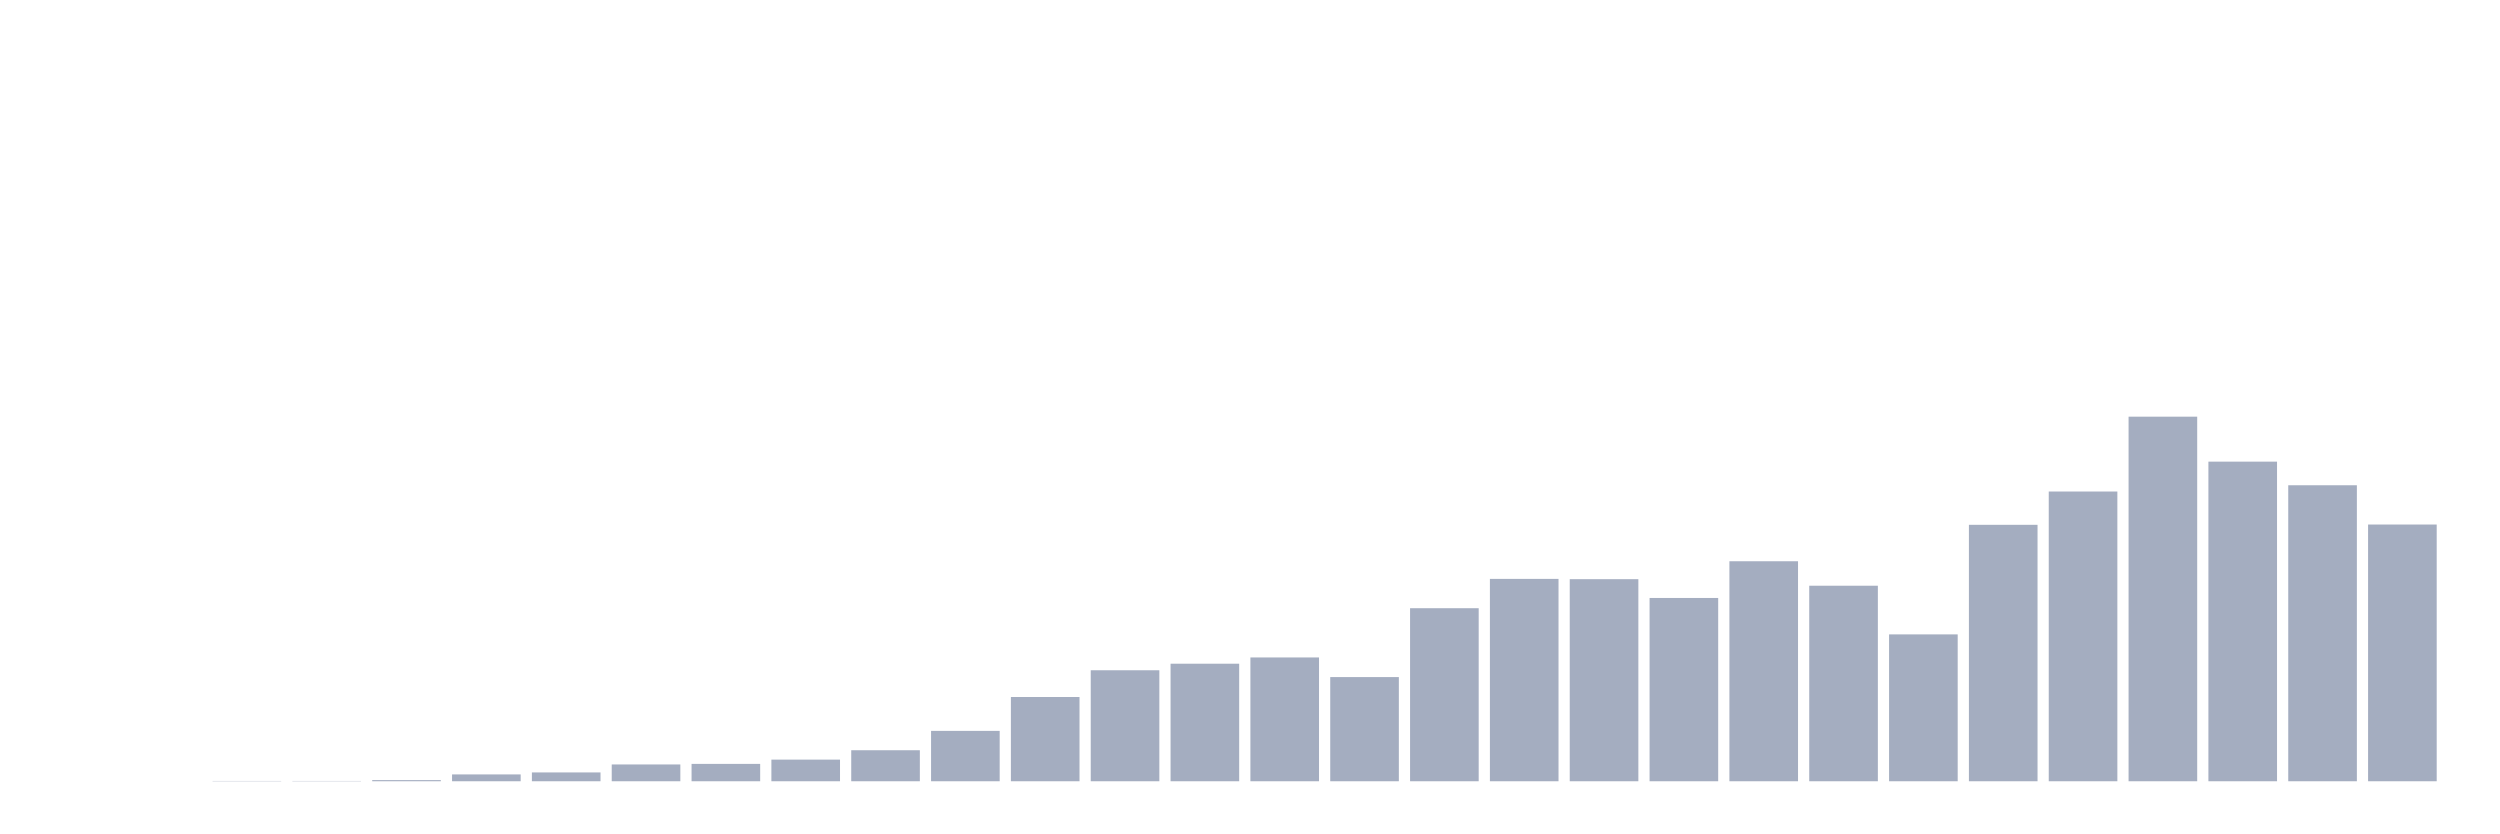
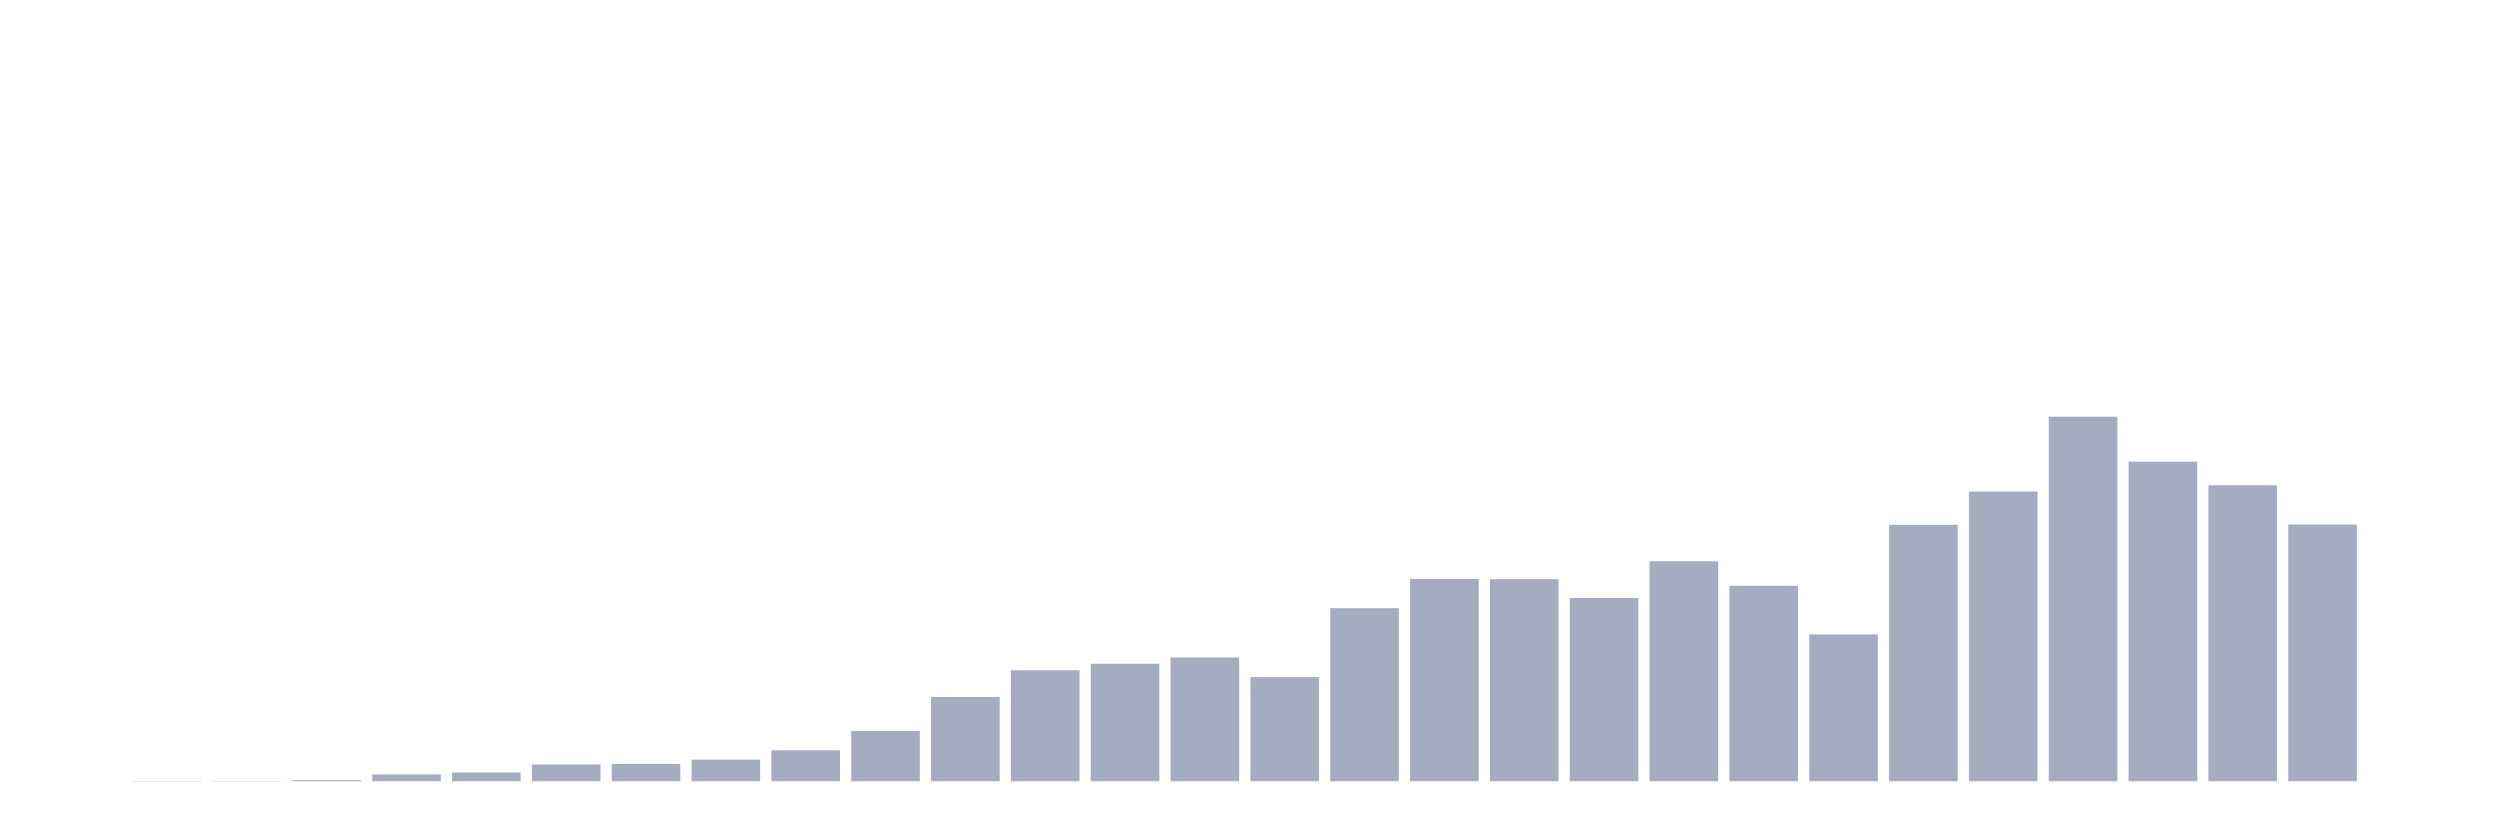
<svg xmlns="http://www.w3.org/2000/svg" viewBox="0 0 480 160">
  <g transform="translate(10,10)">
    <rect class="bar" x="0.153" width="13.175" y="140" height="0" fill="rgb(164,173,192)" />
-     <rect class="bar" x="15.482" width="13.175" y="140" height="0" fill="rgb(164,173,192)" />
+     <rect class="bar" x="15.482" width="13.175" y="139.945" height="0.055" fill="rgb(164,173,192)" />
    <rect class="bar" x="30.81" width="13.175" y="139.945" height="0.055" fill="rgb(164,173,192)" />
-     <rect class="bar" x="46.138" width="13.175" y="139.945" height="0.055" fill="rgb(164,173,192)" />
-     <rect class="bar" x="61.466" width="13.175" y="139.781" height="0.219" fill="rgb(164,173,192)" />
-     <rect class="bar" x="76.794" width="13.175" y="138.689" height="1.311" fill="rgb(164,173,192)" />
-     <rect class="bar" x="92.123" width="13.175" y="138.306" height="1.694" fill="rgb(164,173,192)" />
-     <rect class="bar" x="107.451" width="13.175" y="136.776" height="3.224" fill="rgb(164,173,192)" />
-     <rect class="bar" x="122.779" width="13.175" y="136.667" height="3.333" fill="rgb(164,173,192)" />
-     <rect class="bar" x="138.107" width="13.175" y="135.847" height="4.153" fill="rgb(164,173,192)" />
-     <rect class="bar" x="153.436" width="13.175" y="134.044" height="5.956" fill="rgb(164,173,192)" />
-     <rect class="bar" x="168.764" width="13.175" y="130.328" height="9.672" fill="rgb(164,173,192)" />
-     <rect class="bar" x="184.092" width="13.175" y="123.825" height="16.175" fill="rgb(164,173,192)" />
-     <rect class="bar" x="199.42" width="13.175" y="118.689" height="21.311" fill="rgb(164,173,192)" />
-     <rect class="bar" x="214.748" width="13.175" y="117.432" height="22.568" fill="rgb(164,173,192)" />
-     <rect class="bar" x="230.077" width="13.175" y="116.23" height="23.77" fill="rgb(164,173,192)" />
-     <rect class="bar" x="245.405" width="13.175" y="120" height="20" fill="rgb(164,173,192)" />
-     <rect class="bar" x="260.733" width="13.175" y="106.776" height="33.224" fill="rgb(164,173,192)" />
-     <rect class="bar" x="276.061" width="13.175" y="101.148" height="38.852" fill="rgb(164,173,192)" />
-     <rect class="bar" x="291.39" width="13.175" y="101.202" height="38.798" fill="rgb(164,173,192)" />
-     <rect class="bar" x="306.718" width="13.175" y="104.809" height="35.191" fill="rgb(164,173,192)" />
-     <rect class="bar" x="322.046" width="13.175" y="97.76" height="42.24" fill="rgb(164,173,192)" />
-     <rect class="bar" x="337.374" width="13.175" y="102.459" height="37.541" fill="rgb(164,173,192)" />
-     <rect class="bar" x="352.702" width="13.175" y="111.803" height="28.197" fill="rgb(164,173,192)" />
-     <rect class="bar" x="368.031" width="13.175" y="90.765" height="49.235" fill="rgb(164,173,192)" />
-     <rect class="bar" x="383.359" width="13.175" y="84.372" height="55.628" fill="rgb(164,173,192)" />
-     <rect class="bar" x="398.687" width="13.175" y="70" height="70" fill="rgb(164,173,192)" />
-     <rect class="bar" x="414.015" width="13.175" y="78.634" height="61.366" fill="rgb(164,173,192)" />
-     <rect class="bar" x="429.344" width="13.175" y="83.169" height="56.831" fill="rgb(164,173,192)" />
-     <rect class="bar" x="444.672" width="13.175" y="90.71" height="49.29" fill="rgb(164,173,192)" />
+     <rect class="bar" x="46.138" width="13.175" y="139.781" height="0.219" fill="rgb(164,173,192)" />
+     <rect class="bar" x="61.466" width="13.175" y="138.689" height="1.311" fill="rgb(164,173,192)" />
+     <rect class="bar" x="76.794" width="13.175" y="138.306" height="1.694" fill="rgb(164,173,192)" />
+     <rect class="bar" x="92.123" width="13.175" y="136.776" height="3.224" fill="rgb(164,173,192)" />
+     <rect class="bar" x="107.451" width="13.175" y="136.667" height="3.333" fill="rgb(164,173,192)" />
+     <rect class="bar" x="122.779" width="13.175" y="135.847" height="4.153" fill="rgb(164,173,192)" />
+     <rect class="bar" x="138.107" width="13.175" y="134.044" height="5.956" fill="rgb(164,173,192)" />
+     <rect class="bar" x="153.436" width="13.175" y="130.328" height="9.672" fill="rgb(164,173,192)" />
+     <rect class="bar" x="168.764" width="13.175" y="123.825" height="16.175" fill="rgb(164,173,192)" />
+     <rect class="bar" x="184.092" width="13.175" y="118.689" height="21.311" fill="rgb(164,173,192)" />
+     <rect class="bar" x="199.42" width="13.175" y="117.432" height="22.568" fill="rgb(164,173,192)" />
+     <rect class="bar" x="214.748" width="13.175" y="116.23" height="23.77" fill="rgb(164,173,192)" />
+     <rect class="bar" x="230.077" width="13.175" y="120" height="20" fill="rgb(164,173,192)" />
+     <rect class="bar" x="245.405" width="13.175" y="106.776" height="33.224" fill="rgb(164,173,192)" />
+     <rect class="bar" x="260.733" width="13.175" y="101.148" height="38.852" fill="rgb(164,173,192)" />
+     <rect class="bar" x="276.061" width="13.175" y="101.202" height="38.798" fill="rgb(164,173,192)" />
+     <rect class="bar" x="291.39" width="13.175" y="104.809" height="35.191" fill="rgb(164,173,192)" />
+     <rect class="bar" x="306.718" width="13.175" y="97.76" height="42.24" fill="rgb(164,173,192)" />
+     <rect class="bar" x="322.046" width="13.175" y="102.459" height="37.541" fill="rgb(164,173,192)" />
+     <rect class="bar" x="337.374" width="13.175" y="111.803" height="28.197" fill="rgb(164,173,192)" />
+     <rect class="bar" x="352.702" width="13.175" y="90.765" height="49.235" fill="rgb(164,173,192)" />
+     <rect class="bar" x="368.031" width="13.175" y="84.372" height="55.628" fill="rgb(164,173,192)" />
+     <rect class="bar" x="383.359" width="13.175" y="70" height="70" fill="rgb(164,173,192)" />
+     <rect class="bar" x="398.687" width="13.175" y="78.634" height="61.366" fill="rgb(164,173,192)" />
+     <rect class="bar" x="414.015" width="13.175" y="83.169" height="56.831" fill="rgb(164,173,192)" />
+     <rect class="bar" x="429.344" width="13.175" y="90.71" height="49.29" fill="rgb(164,173,192)" />
+     <rect class="bar" x="444.672" width="13.175" y="140" height="0" fill="rgb(164,173,192)" />
  </g>
</svg>
